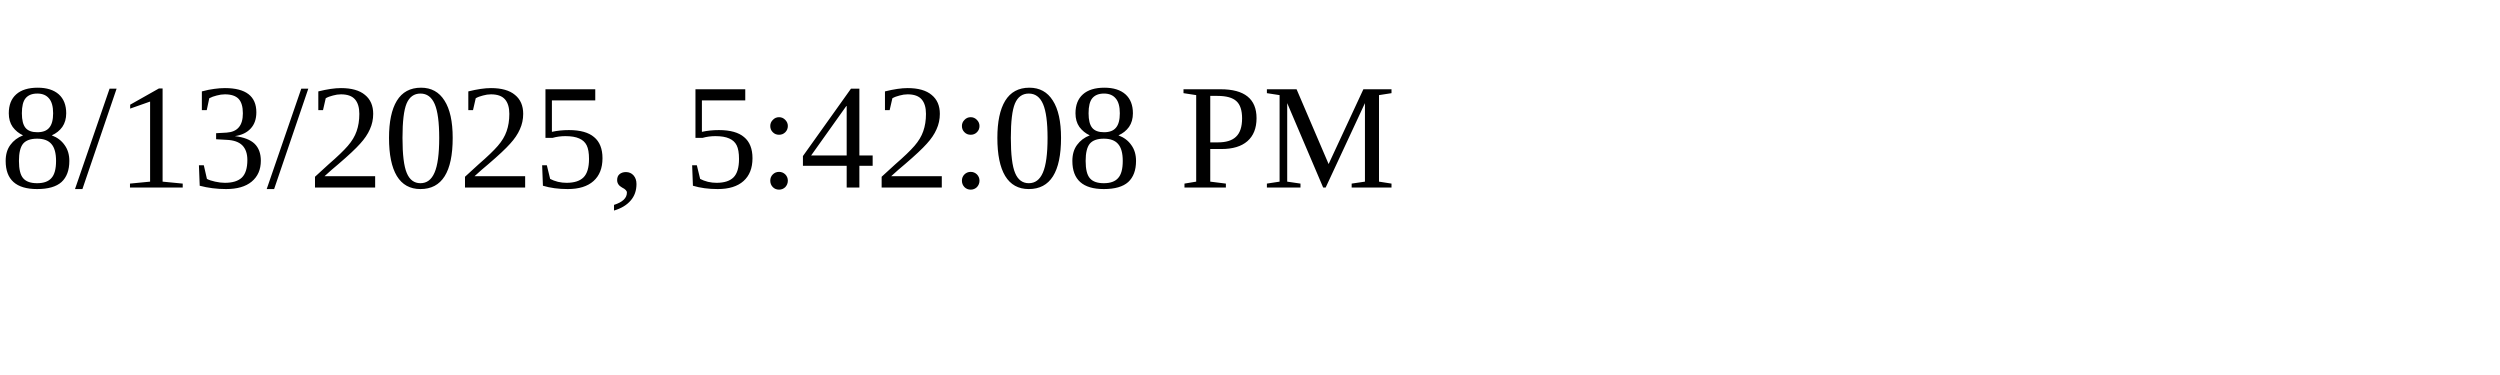
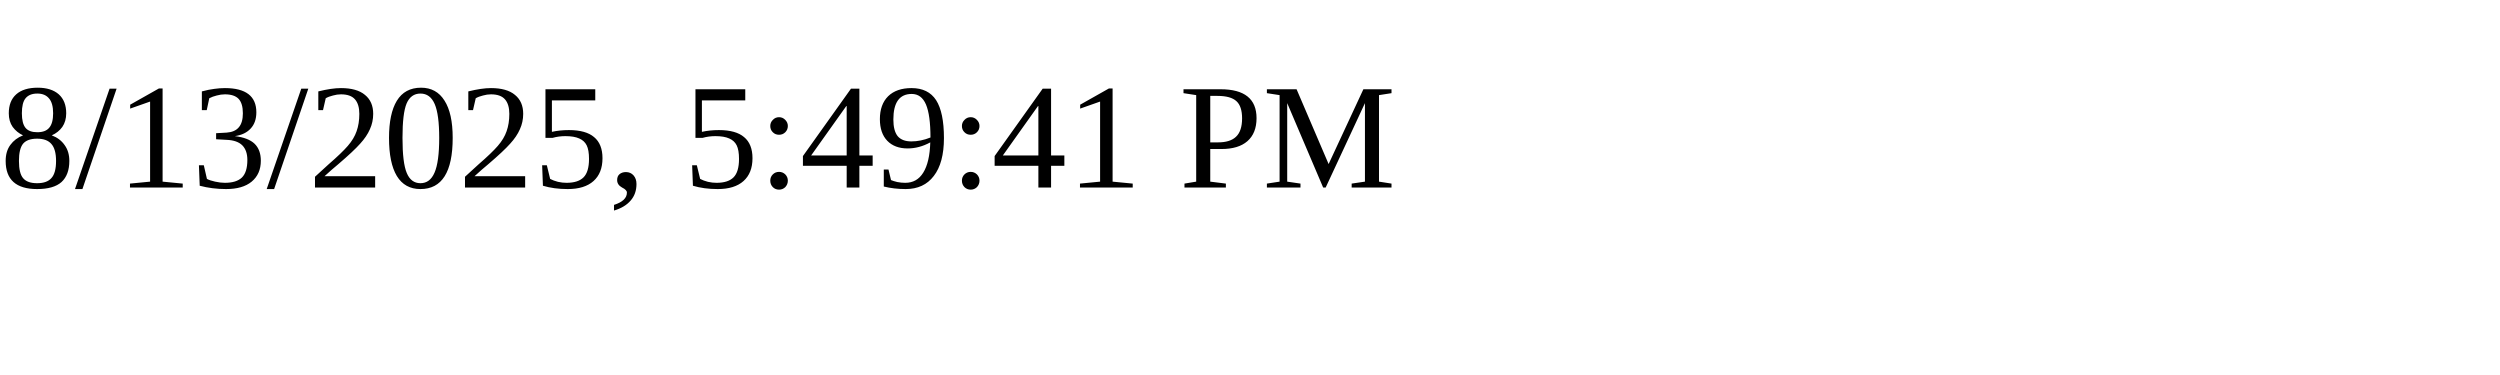
<svg xmlns="http://www.w3.org/2000/svg" height="30" width="200">
-   <text x="0" y="15">8/13/2025, 5:42:08 PM</text>
+   <text x="0" y="15">8/13/2025, 5:49:41 PM</text>
</svg>
